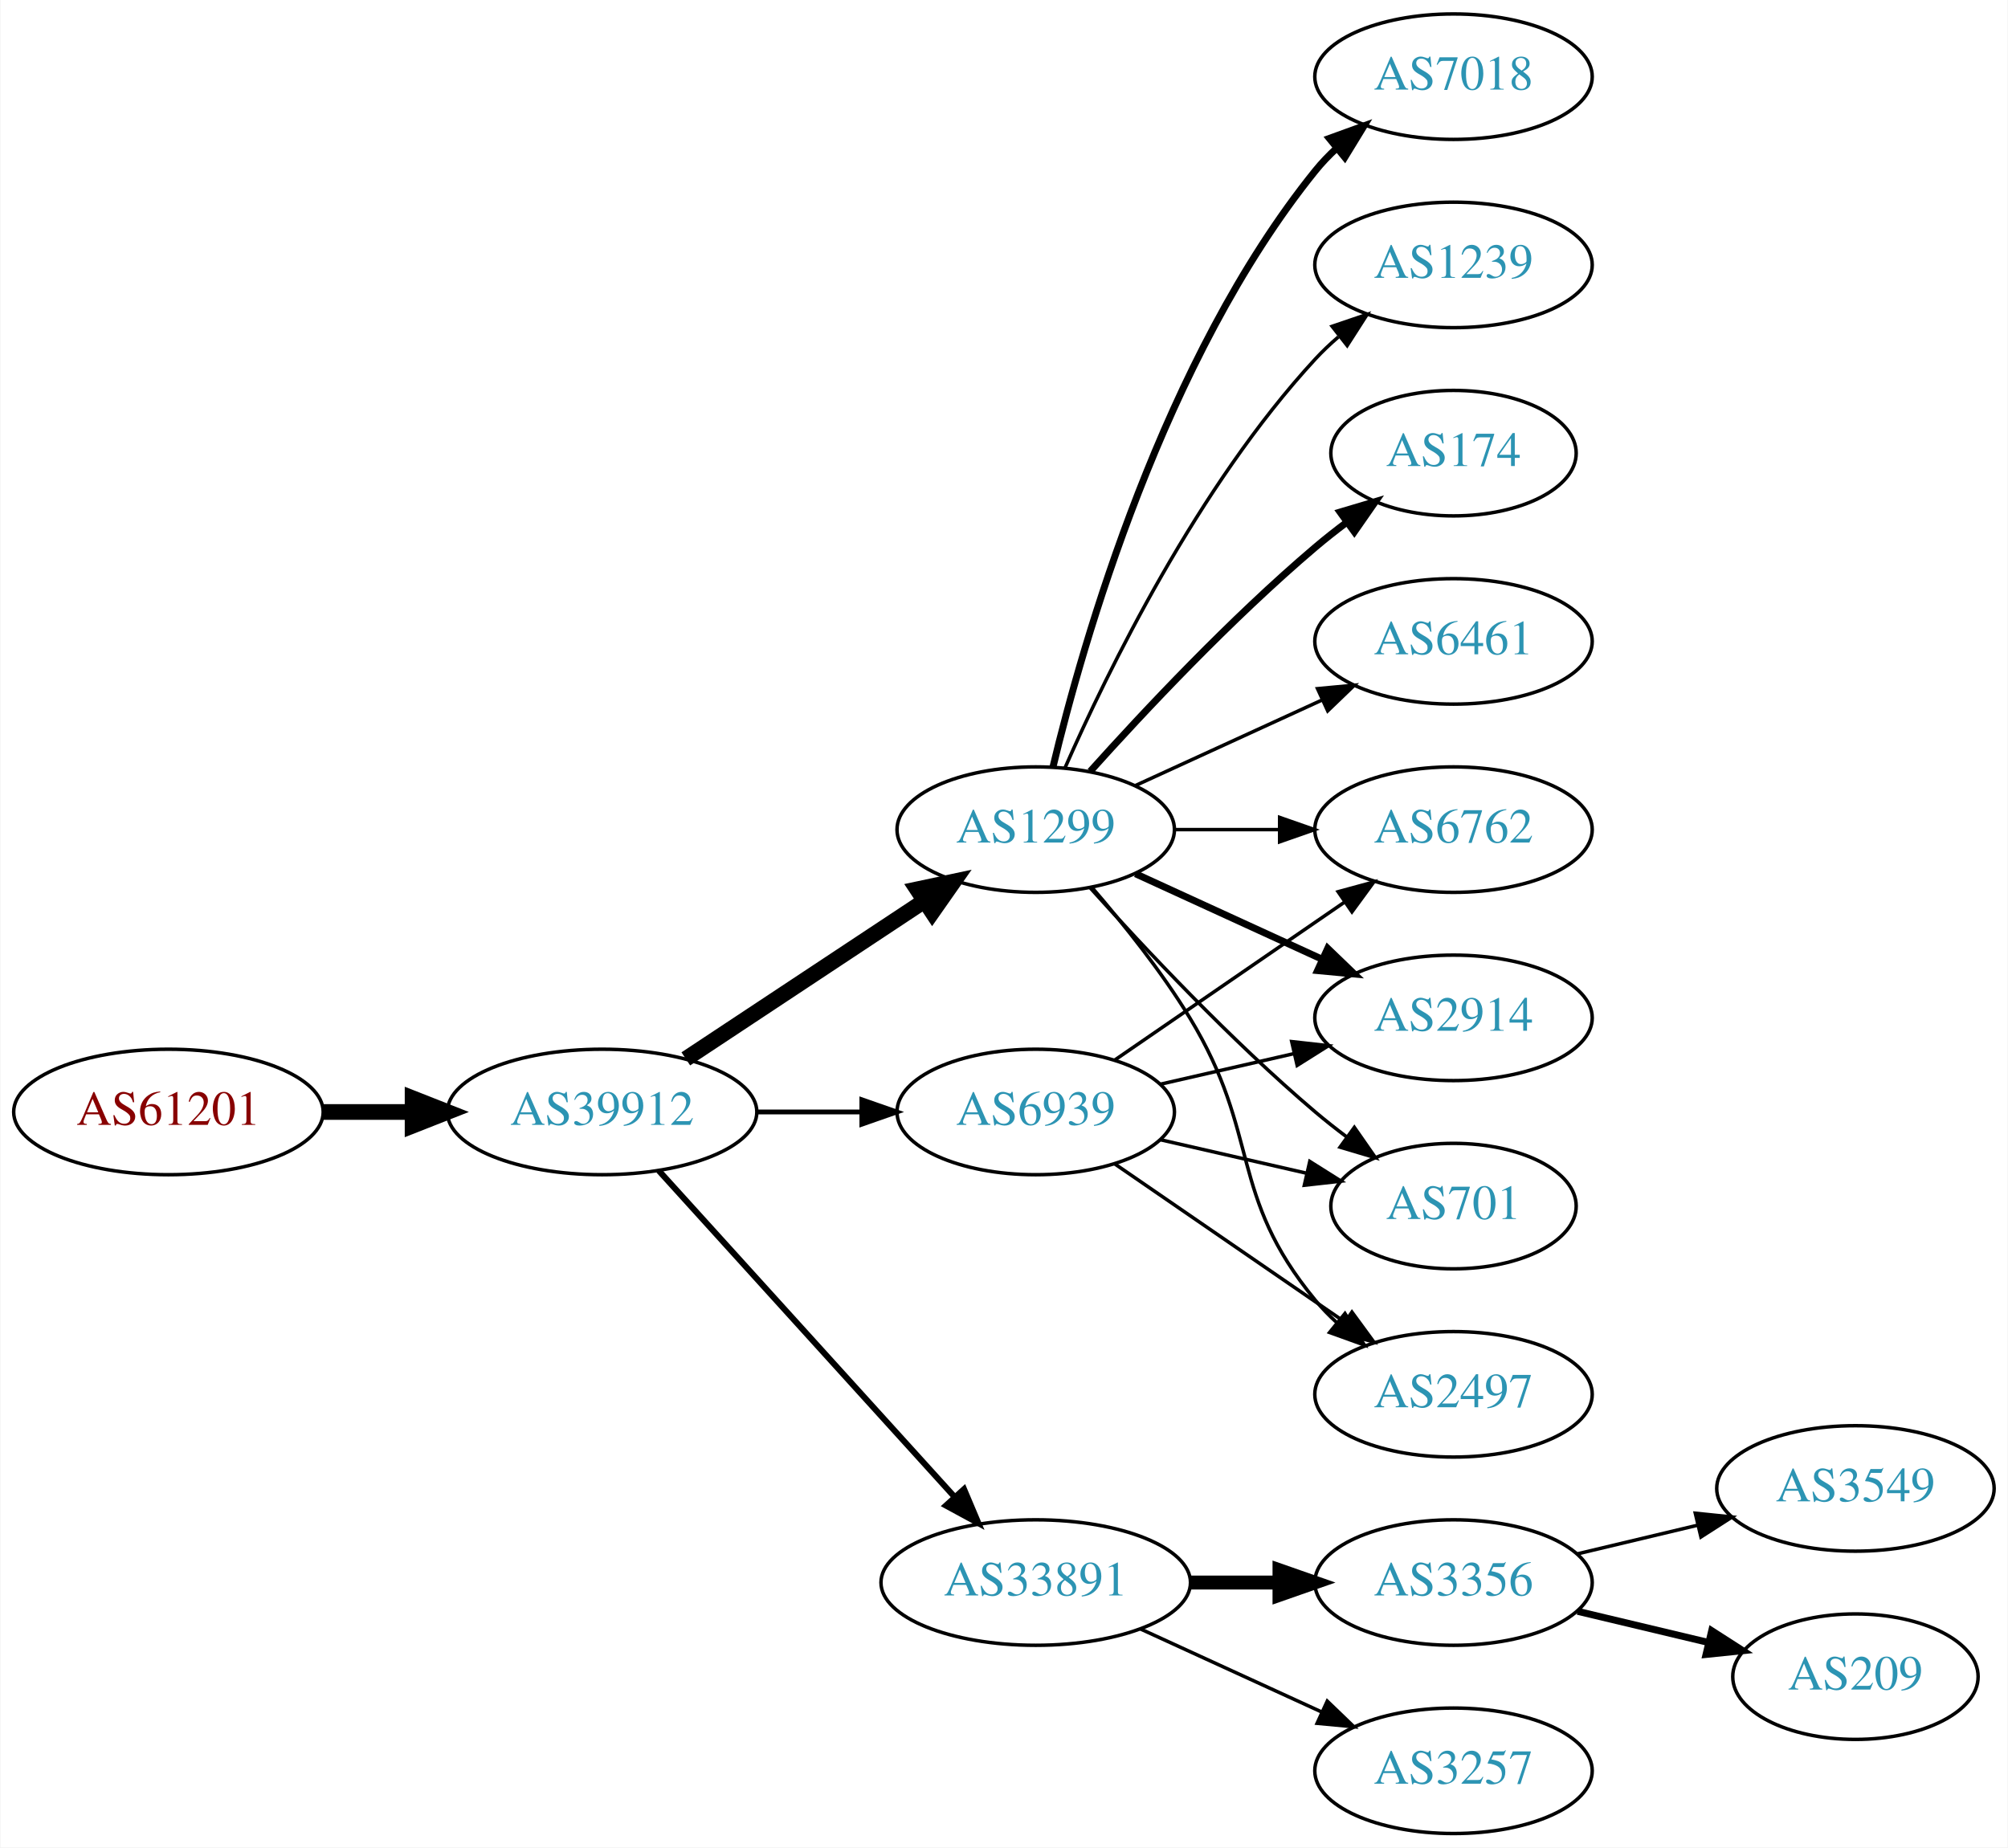
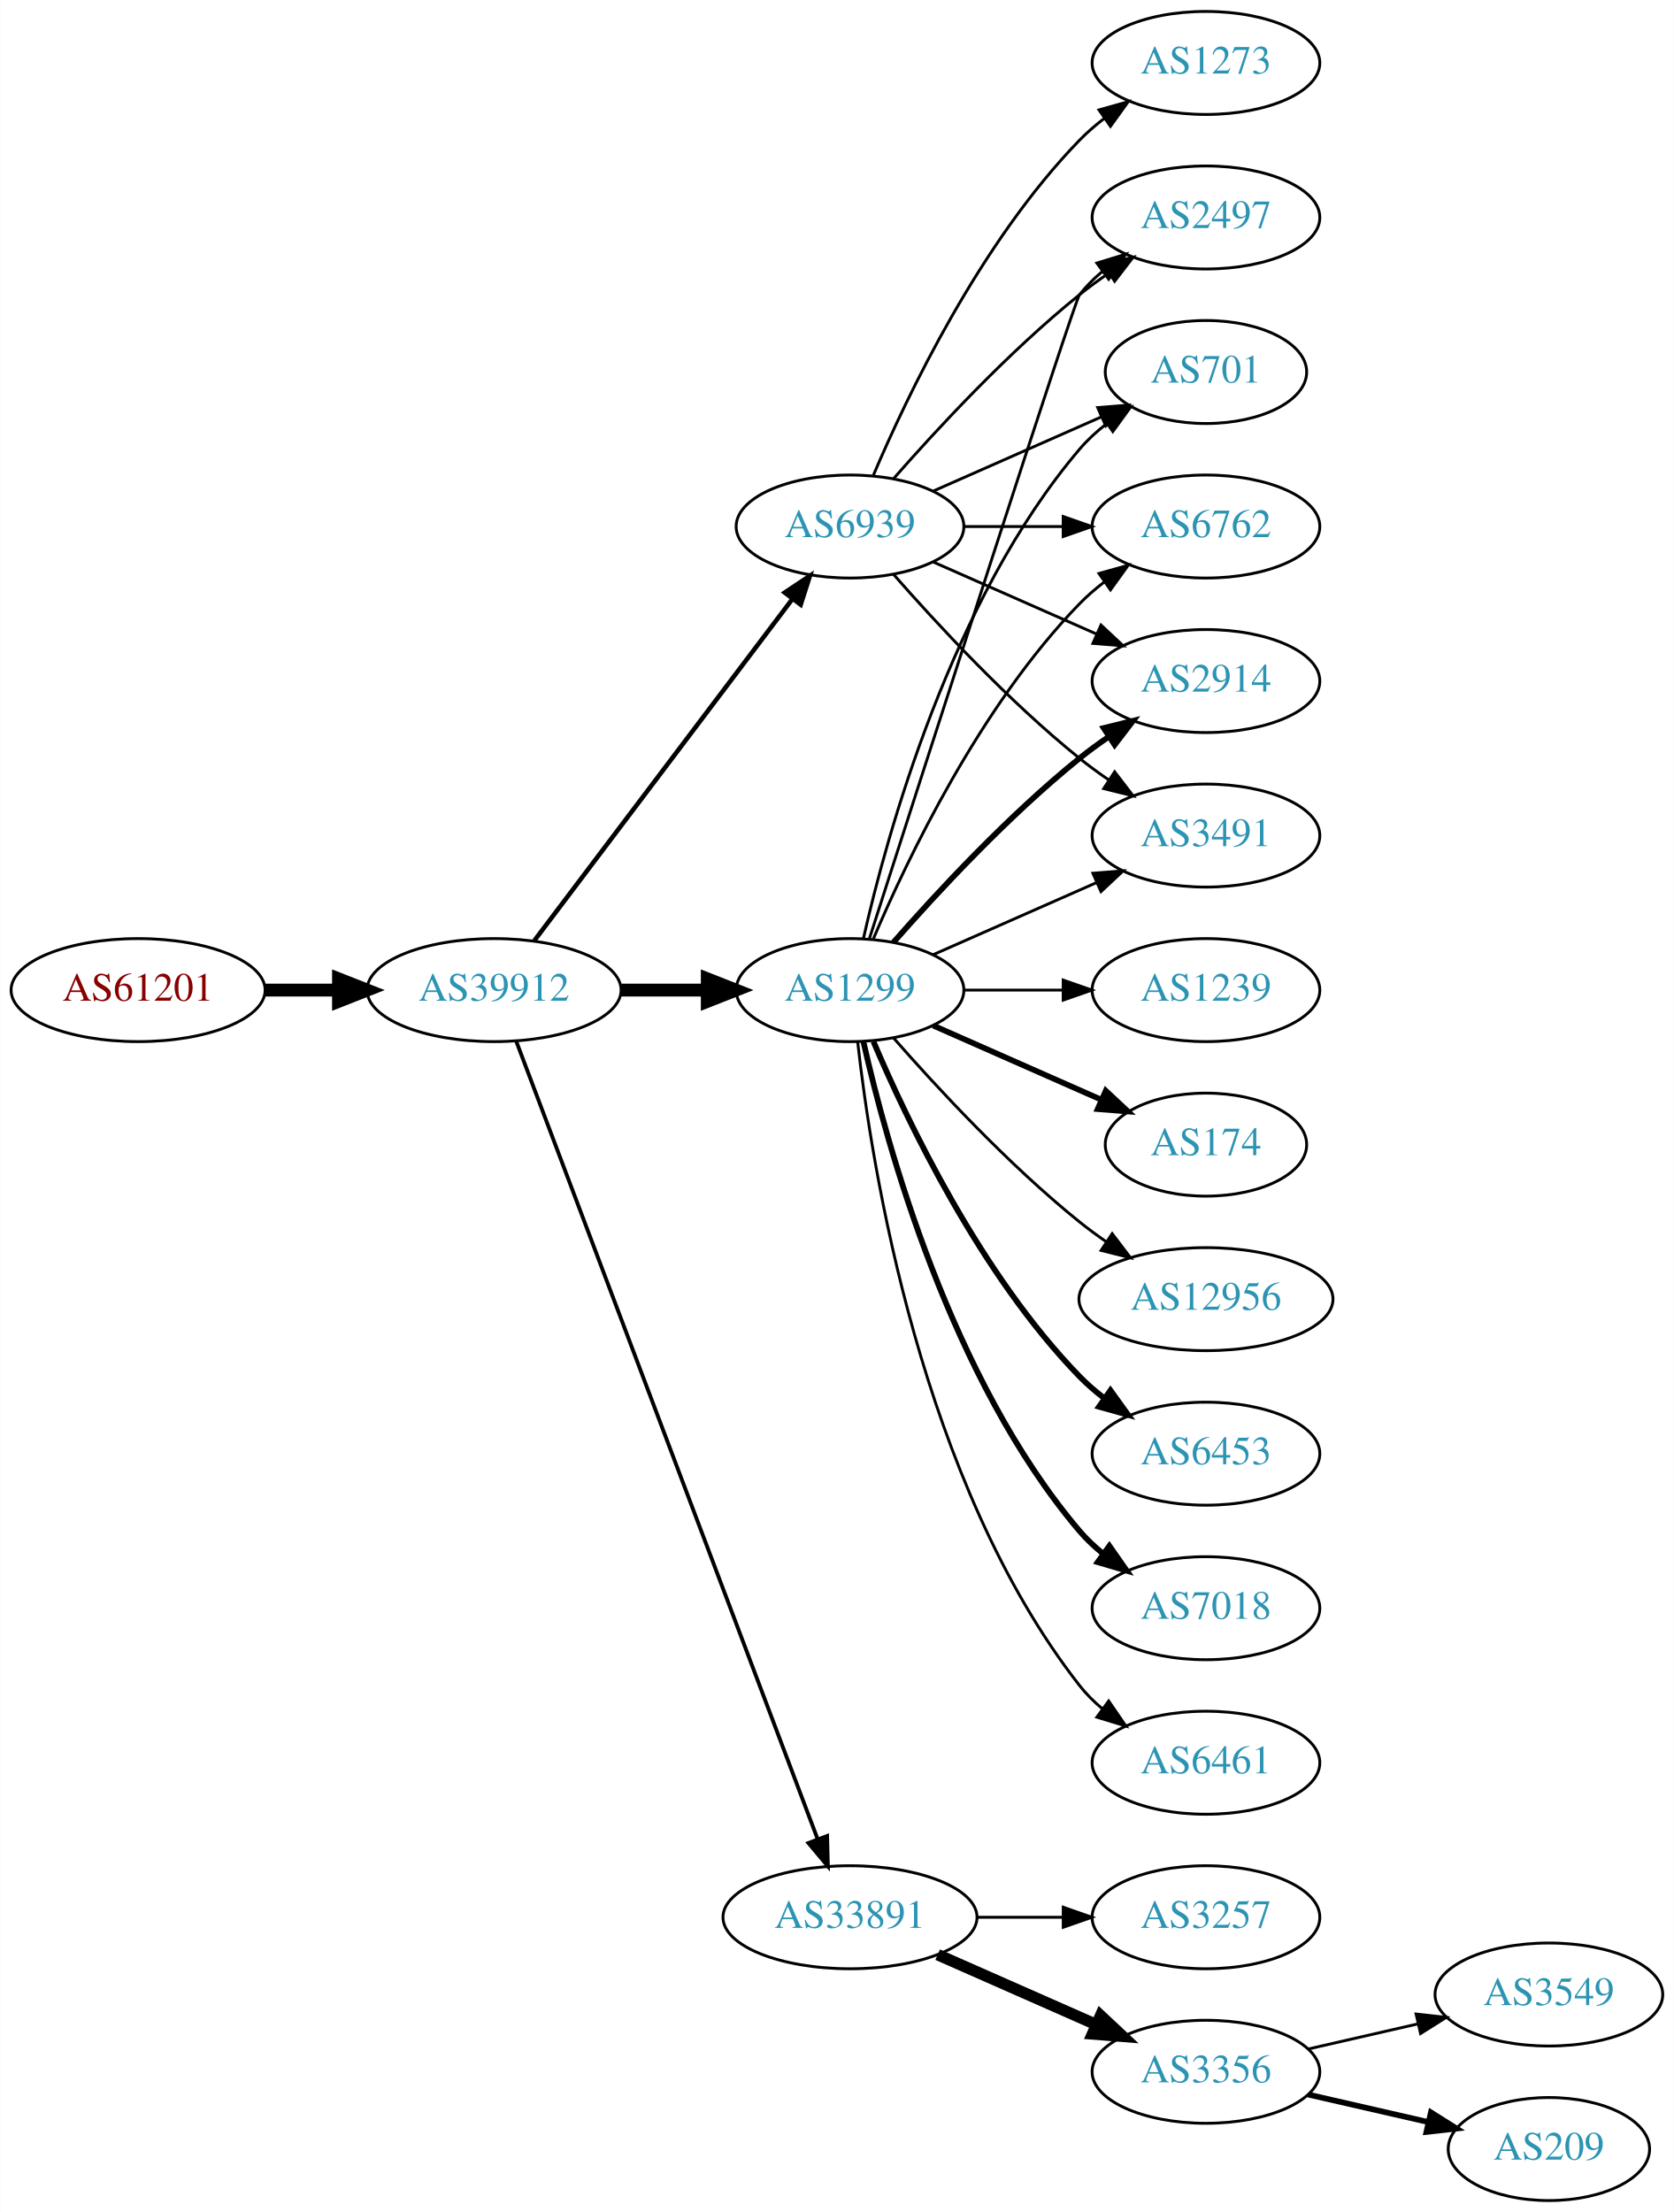
- <svg xmlns="http://www.w3.org/2000/svg" xmlns:xlink="http://www.w3.org/1999/xlink" width="576pt" height="530pt" viewBox="0.00 0.00 575.76 530.00">
-   <g id="graph0" class="graph" transform="scale(1 1) rotate(0) translate(4 526)">
-     <polygon fill="white" stroke="none" points="-4,4 -4,-526 571.762,-526 571.762,4 -4,4" />
+ <svg xmlns="http://www.w3.org/2000/svg" xmlns:xlink="http://www.w3.org/1999/xlink" width="585pt" height="773pt" viewBox="0.00 0.00 584.86 773.00">
+   <g id="graph0" class="graph" transform="scale(1 1) rotate(0) translate(4 769)">
+     <polygon fill="white" stroke="none" points="-4,4 -4,-769 580.862,-769 580.862,4 -4,4" />
    <g id="node1" class="node">
      <g id="a_node1">
        <a xlink:href="/asn/61201" xlink:title="AS61201 ~ HTBLA-KLU-AS [AT]">
-           <ellipse fill="#ffffff" stroke="black" cx="44.196" cy="-207" rx="44.393" ry="18" />
-           <text text-anchor="middle" x="44.196" y="-203.3" font-family="Times,serif" font-size="14.00" fill="#880000">AS61201</text>
+           <ellipse fill="#ffffff" stroke="black" cx="44.196" cy="-423" rx="44.393" ry="18" />
+           <text text-anchor="middle" x="44.196" y="-419.3" font-family="Times,serif" font-size="14.00" fill="#880000">AS61201</text>
        </a>
      </g>
    </g>
    <g id="node2" class="node">
      <g id="a_node2">
        <a xlink:href="/asn/39912" xlink:title="AS39912 ~ oja.at GmbH [AT]">
-           <ellipse fill="#ffffff" stroke="black" cx="168.588" cy="-207" rx="44.393" ry="18" />
-           <text text-anchor="middle" x="168.588" y="-203.3" font-family="Times,serif" font-size="14.00" fill="#2c94b3">AS39912</text>
+           <ellipse fill="#ffffff" stroke="black" cx="168.588" cy="-423" rx="44.393" ry="18" />
+           <text text-anchor="middle" x="168.588" y="-419.3" font-family="Times,serif" font-size="14.00" fill="#2c94b3">AS39912</text>
        </a>
      </g>
    </g>
    <g id="edge1" class="edge">
-       <path fill="none" stroke="black" stroke-width="4.5" d="M88.692,-207C96.898,-207 105.569,-207 114.041,-207" />
-       <polygon fill="black" stroke="black" stroke-width="4.5" points="114.233,-210.938 124.233,-207 114.233,-203.063 114.233,-210.938" />
+       <path fill="none" stroke="black" stroke-width="4.5" d="M88.692,-423C96.898,-423 105.569,-423 114.041,-423" />
+       <polygon fill="black" stroke="black" stroke-width="4.5" points="114.233,-426.938 124.233,-423 114.233,-419.063 114.233,-426.938" />
    </g>
    <g id="node3" class="node">
      <g id="a_node3">
        <a xlink:href="/asn/1299" xlink:title="AS1299 ~ Telia Carrier [EU]">
-           <ellipse fill="#ffffff" stroke="black" cx="292.98" cy="-288" rx="39.794" ry="18" />
-           <text text-anchor="middle" x="292.98" y="-284.3" font-family="Times,serif" font-size="14.00" fill="#2c94b3">AS1299</text>
+           <ellipse fill="#ffffff" stroke="black" cx="292.98" cy="-423" rx="39.794" ry="18" />
+           <text text-anchor="middle" x="292.98" y="-419.3" font-family="Times,serif" font-size="14.00" fill="#2c94b3">AS1299</text>
        </a>
      </g>
    </g>
    <g id="edge2" class="edge">
-       <path fill="none" stroke="black" stroke-width="4.5" d="M192.609,-222.235C211.963,-235.044 239.798,-253.466 261.088,-267.555" />
-       <polygon fill="black" stroke="black" stroke-width="4.5" points="258.964,-270.871 269.476,-273.107 263.31,-264.304 258.964,-270.871" />
+       <path fill="none" stroke="black" stroke-width="4.5" d="M213.084,-423C222.773,-423 233.11,-423 243.002,-423" />
+       <polygon fill="black" stroke="black" stroke-width="4.5" points="243.105,-426.938 253.105,-423 243.105,-419.063 243.105,-426.938" />
    </g>
    <g id="node4" class="node">
      <g id="a_node4">
        <a xlink:href="/asn/33891" xlink:title="AS33891 ~ CORE-BACKBONE GMBH GLOBAL NETWORK [DE]">
-           <ellipse fill="#ffffff" stroke="black" cx="292.98" cy="-72" rx="44.393" ry="18" />
-           <text text-anchor="middle" x="292.98" y="-68.3" font-family="Times,serif" font-size="14.00" fill="#2c94b3">AS33891</text>
+           <ellipse fill="#ffffff" stroke="black" cx="292.98" cy="-99" rx="44.393" ry="18" />
+           <text text-anchor="middle" x="292.98" y="-95.3" font-family="Times,serif" font-size="14.00" fill="#2c94b3">AS33891</text>
        </a>
      </g>
    </g>
    <g id="edge3" class="edge">
-       <path fill="none" stroke="black" stroke-width="1.731" d="M184.842,-190.175C206.188,-166.63 245.11,-123.698 269.702,-96.574" />
-       <polygon fill="black" stroke="black" stroke-width="1.731" points="272.411,-98.796 276.535,-89.037 267.225,-94.095 272.411,-98.796" />
+       <path fill="none" stroke="black" stroke-width="1.324" d="M176.343,-405.119C196.655,-351.349 257.276,-190.871 281.657,-126.33" />
+       <polygon fill="black" stroke="black" stroke-width="1.324" points="284.987,-127.418 285.247,-116.826 278.439,-124.944 284.987,-127.418" />
    </g>
    <g id="node5" class="node">
      <g id="a_node5">
        <a xlink:href="/asn/6939" xlink:title="AS6939 ~ Hurricane Electric LLC [US]">
-           <ellipse fill="#ffffff" stroke="black" cx="292.98" cy="-207" rx="39.794" ry="18" />
-           <text text-anchor="middle" x="292.98" y="-203.3" font-family="Times,serif" font-size="14.00" fill="#2c94b3">AS6939</text>
+           <ellipse fill="#ffffff" stroke="black" cx="292.98" cy="-585" rx="39.794" ry="18" />
+           <text text-anchor="middle" x="292.98" y="-581.3" font-family="Times,serif" font-size="14.00" fill="#2c94b3">AS6939</text>
        </a>
      </g>
    </g>
    <g id="edge4" class="edge">
-       <path fill="none" stroke="black" stroke-width="1.385" d="M213.084,-207C222.773,-207 233.11,-207 243.002,-207" />
-       <polygon fill="black" stroke="black" stroke-width="1.385" points="243.105,-210.5 253.105,-207 243.105,-203.5 243.105,-210.5" />
+       <path fill="none" stroke="black" stroke-width="1.588" d="M182.686,-440.337C204.311,-468.96 247.582,-526.233 272.705,-559.486" />
+       <polygon fill="black" stroke="black" stroke-width="1.588" points="270.156,-561.919 278.976,-567.788 275.741,-557.699 270.156,-561.919" />
    </g>
    <g id="node6" class="node">
      <g id="a_node6">
-         <a xlink:href="/asn/174" xlink:title="AS174 ~ Cogent Communications [US]">
-           <ellipse fill="#ffffff" stroke="black" cx="412.823" cy="-396" rx="35.194" ry="18" />
-           <text text-anchor="middle" x="412.823" y="-392.3" font-family="Times,serif" font-size="14.00" fill="#2c94b3">AS174</text>
+         <a xlink:href="/asn/2914" xlink:title="AS2914 ~ NTT America, Inc. [US]">
+           <ellipse fill="#ffffff" stroke="black" cx="417.373" cy="-531" rx="39.794" ry="18" />
+           <text text-anchor="middle" x="417.373" y="-527.3" font-family="Times,serif" font-size="14.00" fill="#2c94b3">AS2914</text>
        </a>
      </g>
    </g>
    <g id="edge5" class="edge">
-       <path fill="none" stroke="black" stroke-width="2" d="M308.626,-304.725C323.927,-321.765 349.025,-348.523 373.176,-369 376.029,-371.418 379.094,-373.833 382.205,-376.169" />
-       <polygon fill="black" stroke="black" stroke-width="2" points="380.278,-379.095 390.433,-382.116 384.378,-373.422 380.278,-379.095" />
+       <path fill="none" stroke="black" stroke-width="2" d="M308.133,-439.663C323.234,-456.894 348.355,-484.024 373.176,-504 376.432,-506.62 379.957,-509.192 383.542,-511.646" />
+       <polygon fill="black" stroke="black" stroke-width="2" points="381.629,-514.577 391.914,-517.121 385.46,-508.719 381.629,-514.577" />
    </g>
    <g id="node7" class="node">
      <g id="a_node7">
-         <a xlink:href="/asn/6461" xlink:title="AS6461 ~ Zayo Bandwidth [US]">
-           <ellipse fill="#ffffff" stroke="black" cx="412.823" cy="-342" rx="39.794" ry="18" />
-           <text text-anchor="middle" x="412.823" y="-338.3" font-family="Times,serif" font-size="14.00" fill="#2c94b3">AS6461</text>
+         <a xlink:href="/asn/3491" xlink:title="AS3491 ~ PCCW Global, Inc. [US]">
+           <ellipse fill="#ffffff" stroke="black" cx="417.373" cy="-477" rx="39.794" ry="18" />
+           <text text-anchor="middle" x="417.373" y="-473.3" font-family="Times,serif" font-size="14.00" fill="#2c94b3">AS3491</text>
        </a>
      </g>
    </g>
    <g id="edge6" class="edge">
-       <path fill="none" stroke="black" d="M321.609,-300.661C337.566,-307.973 357.837,-317.261 375.119,-325.181" />
-       <polygon fill="black" stroke="black" points="373.818,-328.435 384.367,-329.419 376.734,-322.071 373.818,-328.435" />
+       <path fill="none" stroke="black" d="M322.06,-435.389C339.008,-442.866 360.805,-452.483 379.174,-460.588" />
+       <polygon fill="black" stroke="black" points="377.862,-463.834 388.424,-464.669 380.688,-457.43 377.862,-463.834" />
    </g>
    <g id="node8" class="node">
      <g id="a_node8">
-         <a xlink:href="/asn/6762" xlink:title="AS6762 ~ TELECOM ITALIA SPARKLE S.p.A. [IT]">
-           <ellipse fill="#ffffff" stroke="black" cx="412.823" cy="-288" rx="39.794" ry="18" />
-           <text text-anchor="middle" x="412.823" y="-284.3" font-family="Times,serif" font-size="14.00" fill="#2c94b3">AS6762</text>
+         <a xlink:href="/asn/1239" xlink:title="AS1239 ~ Sprint [US]">
+           <ellipse fill="#ffffff" stroke="black" cx="417.373" cy="-423" rx="39.794" ry="18" />
+           <text text-anchor="middle" x="417.373" y="-419.3" font-family="Times,serif" font-size="14.00" fill="#2c94b3">AS1239</text>
        </a>
      </g>
    </g>
    <g id="edge7" class="edge">
-       <path fill="none" stroke="black" d="M332.893,-288C342.446,-288 352.796,-288 362.759,-288" />
-       <polygon fill="black" stroke="black" points="362.951,-291.5 372.951,-288 362.951,-284.5 362.951,-291.5" />
+       <path fill="none" stroke="black" d="M332.706,-423C343.644,-423 355.695,-423 367.161,-423" />
+       <polygon fill="black" stroke="black" points="367.479,-426.5 377.479,-423 367.479,-419.5 367.479,-426.5" />
    </g>
    <g id="node9" class="node">
      <g id="a_node9">
-         <a xlink:href="/asn/2914" xlink:title="AS2914 ~ NTT America, Inc. [US]">
-           <ellipse fill="#ffffff" stroke="black" cx="412.823" cy="-234" rx="39.794" ry="18" />
-           <text text-anchor="middle" x="412.823" y="-230.3" font-family="Times,serif" font-size="14.00" fill="#2c94b3">AS2914</text>
+         <a xlink:href="/asn/174" xlink:title="AS174 ~ Cogent Communications [US]">
+           <ellipse fill="#ffffff" stroke="black" cx="417.373" cy="-369" rx="35.194" ry="18" />
+           <text text-anchor="middle" x="417.373" y="-365.3" font-family="Times,serif" font-size="14.00" fill="#2c94b3">AS174</text>
        </a>
      </g>
    </g>
    <g id="edge8" class="edge">
-       <path fill="none" stroke="black" stroke-width="2" d="M321.609,-275.339C337.566,-268.027 357.837,-258.739 375.119,-250.819" />
-       <polygon fill="black" stroke="black" stroke-width="2" points="376.734,-253.929 384.367,-246.581 373.818,-247.565 376.734,-253.929" />
+       <path fill="none" stroke="black" stroke-width="2" d="M322.06,-410.611C339.488,-402.922 362.045,-392.969 380.729,-384.726" />
+       <polygon fill="black" stroke="black" stroke-width="2" points="382.362,-387.831 390.099,-380.592 379.537,-381.427 382.362,-387.831" />
    </g>
    <g id="node10" class="node">
      <g id="a_node10">
-         <a xlink:href="/asn/701" xlink:title="AS701 ~ UUNET [US]">
-           <ellipse fill="#ffffff" stroke="black" cx="412.823" cy="-180" rx="35.194" ry="18" />
-           <text text-anchor="middle" x="412.823" y="-176.3" font-family="Times,serif" font-size="14.00" fill="#2c94b3">AS701</text>
+         <a xlink:href="/asn/2497" xlink:title="AS2497 ~ Internet Initiative Japan Inc. [JP]">
+           <ellipse fill="#ffffff" stroke="black" cx="417.373" cy="-693" rx="39.794" ry="18" />
+           <text text-anchor="middle" x="417.373" y="-689.3" font-family="Times,serif" font-size="14.00" fill="#2c94b3">AS2497</text>
        </a>
      </g>
    </g>
    <g id="edge9" class="edge">
-       <path fill="none" stroke="black" d="M308.626,-271.275C323.927,-254.235 349.025,-227.477 373.176,-207 376.029,-204.582 379.094,-202.167 382.205,-199.831" />
-       <polygon fill="black" stroke="black" points="384.378,-202.578 390.433,-193.884 380.278,-196.905 384.378,-202.578" />
+       <path fill="none" stroke="black" d="M299.779,-441.068C317.74,-496.995 371.357,-663.673 373.176,-666 375.492,-668.961 378.229,-671.683 381.184,-674.164" />
+       <polygon fill="black" stroke="black" points="379.239,-677.078 389.375,-680.165 383.377,-671.432 379.239,-677.078" />
    </g>
    <g id="node11" class="node">
      <g id="a_node11">
-         <a xlink:href="/asn/7018" xlink:title="AS7018 ~ AT&amp;T Services, Inc. [US]">
-           <ellipse fill="#ffffff" stroke="black" cx="412.823" cy="-504" rx="39.794" ry="18" />
-           <text text-anchor="middle" x="412.823" y="-500.3" font-family="Times,serif" font-size="14.00" fill="#2c94b3">AS7018</text>
+         <a xlink:href="/asn/12956" xlink:title="AS12956 ~ TELXIUS [ES]">
+           <ellipse fill="#ffffff" stroke="black" cx="417.373" cy="-315" rx="44.393" ry="18" />
+           <text text-anchor="middle" x="417.373" y="-311.3" font-family="Times,serif" font-size="14.00" fill="#2c94b3">AS12956</text>
        </a>
      </g>
    </g>
    <g id="edge10" class="edge">
-       <path fill="none" stroke="black" stroke-width="2" d="M297.907,-305.882C306.465,-341.609 329.614,-423.008 373.176,-477 375.007,-479.269 377.077,-481.43 379.284,-483.468" />
-       <polygon fill="black" stroke="black" stroke-width="2" points="377.207,-486.291 387.166,-489.906 381.635,-480.869 377.207,-486.291" />
+       <path fill="none" stroke="black" d="M308.133,-406.337C323.234,-389.106 348.355,-361.976 373.176,-342 376.105,-339.643 379.251,-337.325 382.463,-335.098" />
+       <polygon fill="black" stroke="black" points="384.598,-337.882 391.011,-329.448 380.738,-332.042 384.598,-337.882" />
    </g>
    <g id="node12" class="node">
      <g id="a_node12">
-         <a xlink:href="/asn/2497" xlink:title="AS2497 ~ Internet Initiative Japan Inc. [JP]">
-           <ellipse fill="#ffffff" stroke="black" cx="412.823" cy="-126" rx="39.794" ry="18" />
-           <text text-anchor="middle" x="412.823" y="-122.3" font-family="Times,serif" font-size="14.00" fill="#2c94b3">AS2497</text>
+         <a xlink:href="/asn/6453" xlink:title="AS6453 ~ TATA COMMUNICATIONS (AMERICA) INC [US]">
+           <ellipse fill="#ffffff" stroke="black" cx="417.373" cy="-261" rx="39.794" ry="18" />
+           <text text-anchor="middle" x="417.373" y="-257.3" font-family="Times,serif" font-size="14.00" fill="#2c94b3">AS6453</text>
        </a>
      </g>
    </g>
    <g id="edge11" class="edge">
-       <path fill="none" stroke="black" d="M309.178,-271.323C318.054,-261.051 329.066,-247.334 337.176,-234 357.649,-200.342 348.112,-183.394 373.176,-153 375.032,-150.75 377.119,-148.604 379.338,-146.576" />
-       <polygon fill="black" stroke="black" points="381.686,-149.177 387.242,-140.156 377.273,-143.744 381.686,-149.177" />
+       <path fill="none" stroke="black" stroke-width="2" d="M301.171,-405.025C312.938,-377.318 338.512,-323.652 373.176,-288 375.797,-285.305 378.737,-282.761 381.82,-280.392" />
+       <polygon fill="black" stroke="black" stroke-width="2" points="383.995,-283.141 390.189,-274.545 379.986,-277.403 383.995,-283.141" />
    </g>
    <g id="node13" class="node">
      <g id="a_node13">
-         <a xlink:href="/asn/1239" xlink:title="AS1239 ~ Sprint [US]">
-           <ellipse fill="#ffffff" stroke="black" cx="412.823" cy="-450" rx="39.794" ry="18" />
-           <text text-anchor="middle" x="412.823" y="-446.3" font-family="Times,serif" font-size="14.00" fill="#2c94b3">AS1239</text>
+         <a xlink:href="/asn/701" xlink:title="AS701 ~ UUNET [US]">
+           <ellipse fill="#ffffff" stroke="black" cx="417.373" cy="-639" rx="35.194" ry="18" />
+           <text text-anchor="middle" x="417.373" y="-635.3" font-family="Times,serif" font-size="14.00" fill="#2c94b3">AS701</text>
        </a>
      </g>
    </g>
    <g id="edge12" class="edge">
-       <path fill="none" stroke="black" d="M301.396,-305.761C313.464,-333.183 339.436,-386.473 373.176,-423 375.207,-425.198 377.446,-427.319 379.792,-429.34" />
-       <polygon fill="black" stroke="black" points="378.004,-432.386 388.036,-435.794 382.319,-426.874 378.004,-432.386" />
+       <path fill="none" stroke="black" d="M297.674,-441.075C305.814,-477.148 328.247,-559.14 373.176,-612 375.947,-615.26 379.213,-618.252 382.688,-620.961" />
+       <polygon fill="black" stroke="black" points="380.832,-623.932 391.042,-626.761 384.824,-618.182 380.832,-623.932" />
    </g>
    <g id="node14" class="node">
      <g id="a_node14">
-         <a xlink:href="/asn/3356" xlink:title="AS3356 ~ Level 3 Parent, LLC [US]">
-           <ellipse fill="#ffffff" stroke="black" cx="412.823" cy="-72" rx="39.794" ry="18" />
-           <text text-anchor="middle" x="412.823" y="-68.3" font-family="Times,serif" font-size="14.00" fill="#2c94b3">AS3356</text>
+         <a xlink:href="/asn/7018" xlink:title="AS7018 ~ AT&amp;T Services, Inc. [US]">
+           <ellipse fill="#ffffff" stroke="black" cx="417.373" cy="-207" rx="39.794" ry="18" />
+           <text text-anchor="middle" x="417.373" y="-203.3" font-family="Times,serif" font-size="14.00" fill="#2c94b3">AS7018</text>
        </a>
      </g>
    </g>
    <g id="edge13" class="edge">
-       <path fill="none" stroke="black" stroke-width="4" d="M337.191,-72C345.504,-72 354.267,-72 362.749,-72" />
-       <polygon fill="black" stroke="black" stroke-width="4" points="362.908,-75.5 372.908,-72 362.908,-68.5 362.908,-75.5" />
+       <path fill="none" stroke="black" stroke-width="2" d="M297.674,-404.925C305.814,-368.852 328.247,-286.86 373.176,-234 375.611,-231.136 378.427,-228.479 381.432,-226.039" />
+       <polygon fill="black" stroke="black" stroke-width="2" points="383.62,-228.776 389.692,-220.094 379.531,-223.095 383.62,-228.776" />
    </g>
    <g id="node15" class="node">
      <g id="a_node15">
-         <a xlink:href="/asn/3257" xlink:title="AS3257 ~ GTT [DE]">
-           <ellipse fill="#ffffff" stroke="black" cx="412.823" cy="-18" rx="39.794" ry="18" />
-           <text text-anchor="middle" x="412.823" y="-14.3" font-family="Times,serif" font-size="14.00" fill="#2c94b3">AS3257</text>
+         <a xlink:href="/asn/6762" xlink:title="AS6762 ~ TELECOM ITALIA SPARKLE S.p.A. [IT]">
+           <ellipse fill="#ffffff" stroke="black" cx="417.373" cy="-585" rx="39.794" ry="18" />
+           <text text-anchor="middle" x="417.373" y="-581.3" font-family="Times,serif" font-size="14.00" fill="#2c94b3">AS6762</text>
        </a>
      </g>
    </g>
    <g id="edge14" class="edge">
-       <path fill="none" stroke="black" d="M323.11,-58.652C338.721,-51.498 358.119,-42.609 374.791,-34.969" />
-       <polygon fill="black" stroke="black" points="376.61,-37.986 384.243,-30.638 373.694,-31.622 376.61,-37.986" />
-     </g>
-     <g id="edge20" class="edge">
-       <path fill="none" stroke="black" d="M315.595,-221.857C334.083,-234.565 360.897,-252.995 381.526,-267.175" />
-       <polygon fill="black" stroke="black" points="379.723,-270.183 389.947,-272.963 383.688,-264.414 379.723,-270.183" />
-     </g>
-     <g id="edge17" class="edge">
-       <path fill="none" stroke="black" d="M328.7,-214.955C340.7,-217.704 354.32,-220.825 367.013,-223.733" />
-       <polygon fill="black" stroke="black" points="366.415,-227.187 376.945,-226.009 367.979,-220.364 366.415,-227.187" />
-     </g>
-     <g id="edge18" class="edge">
-       <path fill="none" stroke="black" d="M328.7,-199.045C341.792,-196.045 356.814,-192.604 370.455,-189.478" />
-       <polygon fill="black" stroke="black" points="371.597,-192.807 380.562,-187.162 370.033,-185.984 371.597,-192.807" />
-     </g>
-     <g id="edge19" class="edge">
-       <path fill="none" stroke="black" d="M315.595,-192.143C334.083,-179.435 360.897,-161.005 381.526,-146.825" />
-       <polygon fill="black" stroke="black" points="383.688,-149.586 389.947,-141.037 379.723,-143.817 383.688,-149.586" />
+       <path fill="none" stroke="black" d="M301.171,-440.975C312.938,-468.682 338.512,-522.348 373.176,-558 375.797,-560.695 378.737,-563.239 381.82,-565.608" />
+       <polygon fill="black" stroke="black" points="379.986,-568.597 390.189,-571.455 383.995,-562.859 379.986,-568.597" />
    </g>
    <g id="node16" class="node">
      <g id="a_node16">
-         <a xlink:href="/asn/3549" xlink:title="AS3549 ~ Level 3 Parent, LLC [US]">
-           <ellipse fill="#ffffff" stroke="black" cx="528.116" cy="-99" rx="39.794" ry="18" />
-           <text text-anchor="middle" x="528.116" y="-95.3" font-family="Times,serif" font-size="14.00" fill="#2c94b3">AS3549</text>
+         <a xlink:href="/asn/6461" xlink:title="AS6461 ~ Zayo Bandwidth [US]">
+           <ellipse fill="#ffffff" stroke="black" cx="417.373" cy="-153" rx="39.794" ry="18" />
+           <text text-anchor="middle" x="417.373" y="-149.3" font-family="Times,serif" font-size="14.00" fill="#2c94b3">AS6461</text>
        </a>
      </g>
    </g>
    <g id="edge15" class="edge">
-       <path fill="none" stroke="black" d="M448.43,-80.248C459.301,-82.838 471.456,-85.735 482.898,-88.462" />
-       <polygon fill="black" stroke="black" points="482.182,-91.889 492.721,-90.803 483.804,-85.08 482.182,-91.889" />
+       <path fill="none" stroke="black" d="M295.66,-404.871C300.49,-361.632 317.831,-250.784 373.176,-180 375.492,-177.039 378.229,-174.317 381.184,-171.836" />
+       <polygon fill="black" stroke="black" points="383.377,-174.568 389.375,-165.835 379.239,-168.922 383.377,-174.568" />
    </g>
    <g id="node17" class="node">
      <g id="a_node17">
+         <a xlink:href="/asn/3257" xlink:title="AS3257 ~ GTT [DE]">
+           <ellipse fill="#ffffff" stroke="black" cx="417.373" cy="-99" rx="39.794" ry="18" />
+           <text text-anchor="middle" x="417.373" y="-95.3" font-family="Times,serif" font-size="14.00" fill="#2c94b3">AS3257</text>
+         </a>
+       </g>
+     </g>
+     <g id="edge16" class="edge">
+       <path fill="none" stroke="black" d="M337.476,-99C347.165,-99 357.502,-99 367.394,-99" />
+       <polygon fill="black" stroke="black" points="367.497,-102.5 377.497,-99 367.497,-95.5 367.497,-102.5" />
+     </g>
+     <g id="node18" class="node">
+       <g id="a_node18">
+         <a xlink:href="/asn/3356" xlink:title="AS3356 ~ Level 3 Parent, LLC [US]">
+           <ellipse fill="#ffffff" stroke="black" cx="417.373" cy="-45" rx="39.794" ry="18" />
+           <text text-anchor="middle" x="417.373" y="-41.3" font-family="Times,serif" font-size="14.00" fill="#2c94b3">AS3356</text>
+         </a>
+       </g>
+     </g>
+     <g id="edge17" class="edge">
+       <path fill="none" stroke="black" stroke-width="4" d="M323.608,-85.928C340.203,-78.606 361.062,-69.403 378.795,-61.579" />
+       <polygon fill="black" stroke="black" stroke-width="4" points="380.543,-64.634 388.279,-57.395 377.717,-58.23 380.543,-64.634" />
+     </g>
+     <g id="edge23" class="edge">
+       <path fill="none" stroke="black" d="M322.06,-572.611C339.008,-565.134 360.805,-555.517 379.174,-547.412" />
+       <polygon fill="black" stroke="black" points="380.688,-550.57 388.424,-543.331 377.862,-544.166 380.688,-550.57" />
+     </g>
+     <g id="edge25" class="edge">
+       <path fill="none" stroke="black" d="M308.133,-568.337C323.234,-551.106 348.355,-523.976 373.176,-504 376.432,-501.38 379.957,-498.808 383.542,-496.354" />
+       <polygon fill="black" stroke="black" points="385.46,-499.281 391.914,-490.879 381.629,-493.423 385.46,-499.281" />
+     </g>
+     <g id="edge22" class="edge">
+       <path fill="none" stroke="black" d="M308.133,-601.663C323.234,-618.894 348.355,-646.024 373.176,-666 376.432,-668.62 379.957,-671.192 383.542,-673.646" />
+       <polygon fill="black" stroke="black" points="381.629,-676.577 391.914,-679.121 385.46,-670.719 381.629,-676.577" />
+     </g>
+     <g id="edge21" class="edge">
+       <path fill="none" stroke="black" d="M322.06,-597.389C339.488,-605.078 362.045,-615.031 380.729,-623.274" />
+       <polygon fill="black" stroke="black" points="379.537,-626.573 390.099,-627.408 382.362,-620.169 379.537,-626.573" />
+     </g>
+     <g id="edge24" class="edge">
+       <path fill="none" stroke="black" d="M332.706,-585C343.644,-585 355.695,-585 367.161,-585" />
+       <polygon fill="black" stroke="black" points="367.479,-588.5 377.479,-585 367.479,-581.5 367.479,-588.5" />
+     </g>
+     <g id="node21" class="node">
+       <g id="a_node21">
+         <a xlink:href="/asn/1273" xlink:title="AS1273 ~ Vodafone Group PLC [EU]">
+           <ellipse fill="#ffffff" stroke="black" cx="417.373" cy="-747" rx="39.794" ry="18" />
+           <text text-anchor="middle" x="417.373" y="-743.3" font-family="Times,serif" font-size="14.00" fill="#2c94b3">AS1273</text>
+         </a>
+       </g>
+     </g>
+     <g id="edge20" class="edge">
+       <path fill="none" stroke="black" d="M301.171,-602.975C312.938,-630.682 338.512,-684.348 373.176,-720 375.797,-722.695 378.737,-725.239 381.82,-727.608" />
+       <polygon fill="black" stroke="black" points="379.986,-730.597 390.189,-733.455 383.995,-724.859 379.986,-730.597" />
+     </g>
+     <g id="node19" class="node">
+       <g id="a_node19">
+         <a xlink:href="/asn/3549" xlink:title="AS3549 ~ Level 3 Parent, LLC [US]">
+           <ellipse fill="#ffffff" stroke="black" cx="537.215" cy="-72" rx="39.794" ry="18" />
+           <text text-anchor="middle" x="537.215" y="-68.3" font-family="Times,serif" font-size="14.00" fill="#2c94b3">AS3549</text>
+         </a>
+       </g>
+     </g>
+     <g id="edge18" class="edge">
+       <path fill="none" stroke="black" d="M453.092,-52.955C465.092,-55.704 478.713,-58.825 491.405,-61.733" />
+       <polygon fill="black" stroke="black" points="490.808,-65.187 501.337,-64.009 492.371,-58.364 490.808,-65.187" />
+     </g>
+     <g id="node20" class="node">
+       <g id="a_node20">
        <a xlink:href="/asn/209" xlink:title="AS209 ~ CenturyLink Communications, LLC [US]">
-           <ellipse fill="#ffffff" stroke="black" cx="528.116" cy="-45" rx="35.194" ry="18" />
-           <text text-anchor="middle" x="528.116" y="-41.3" font-family="Times,serif" font-size="14.00" fill="#2c94b3">AS209</text>
-         </a>
-       </g>
-     </g>
-     <g id="edge16" class="edge">
-       <path fill="none" stroke="black" stroke-width="2" d="M448.43,-63.752C460.225,-60.941 473.529,-57.771 485.797,-54.847" />
-       <polygon fill="black" stroke="black" stroke-width="2" points="486.886,-58.186 495.802,-52.463 485.263,-51.377 486.886,-58.186" />
+           <ellipse fill="#ffffff" stroke="black" cx="537.215" cy="-18" rx="35.194" ry="18" />
+           <text text-anchor="middle" x="537.215" y="-14.3" font-family="Times,serif" font-size="14.00" fill="#2c94b3">AS209</text>
+         </a>
+       </g>
+     </g>
+     <g id="edge19" class="edge">
+       <path fill="none" stroke="black" stroke-width="2" d="M453.092,-37.045C466.184,-34.045 481.207,-30.604 494.847,-27.478" />
+       <polygon fill="black" stroke="black" stroke-width="2" points="495.989,-30.807 504.955,-25.162 494.425,-23.984 495.989,-30.807" />
    </g>
  </g>
</svg>
